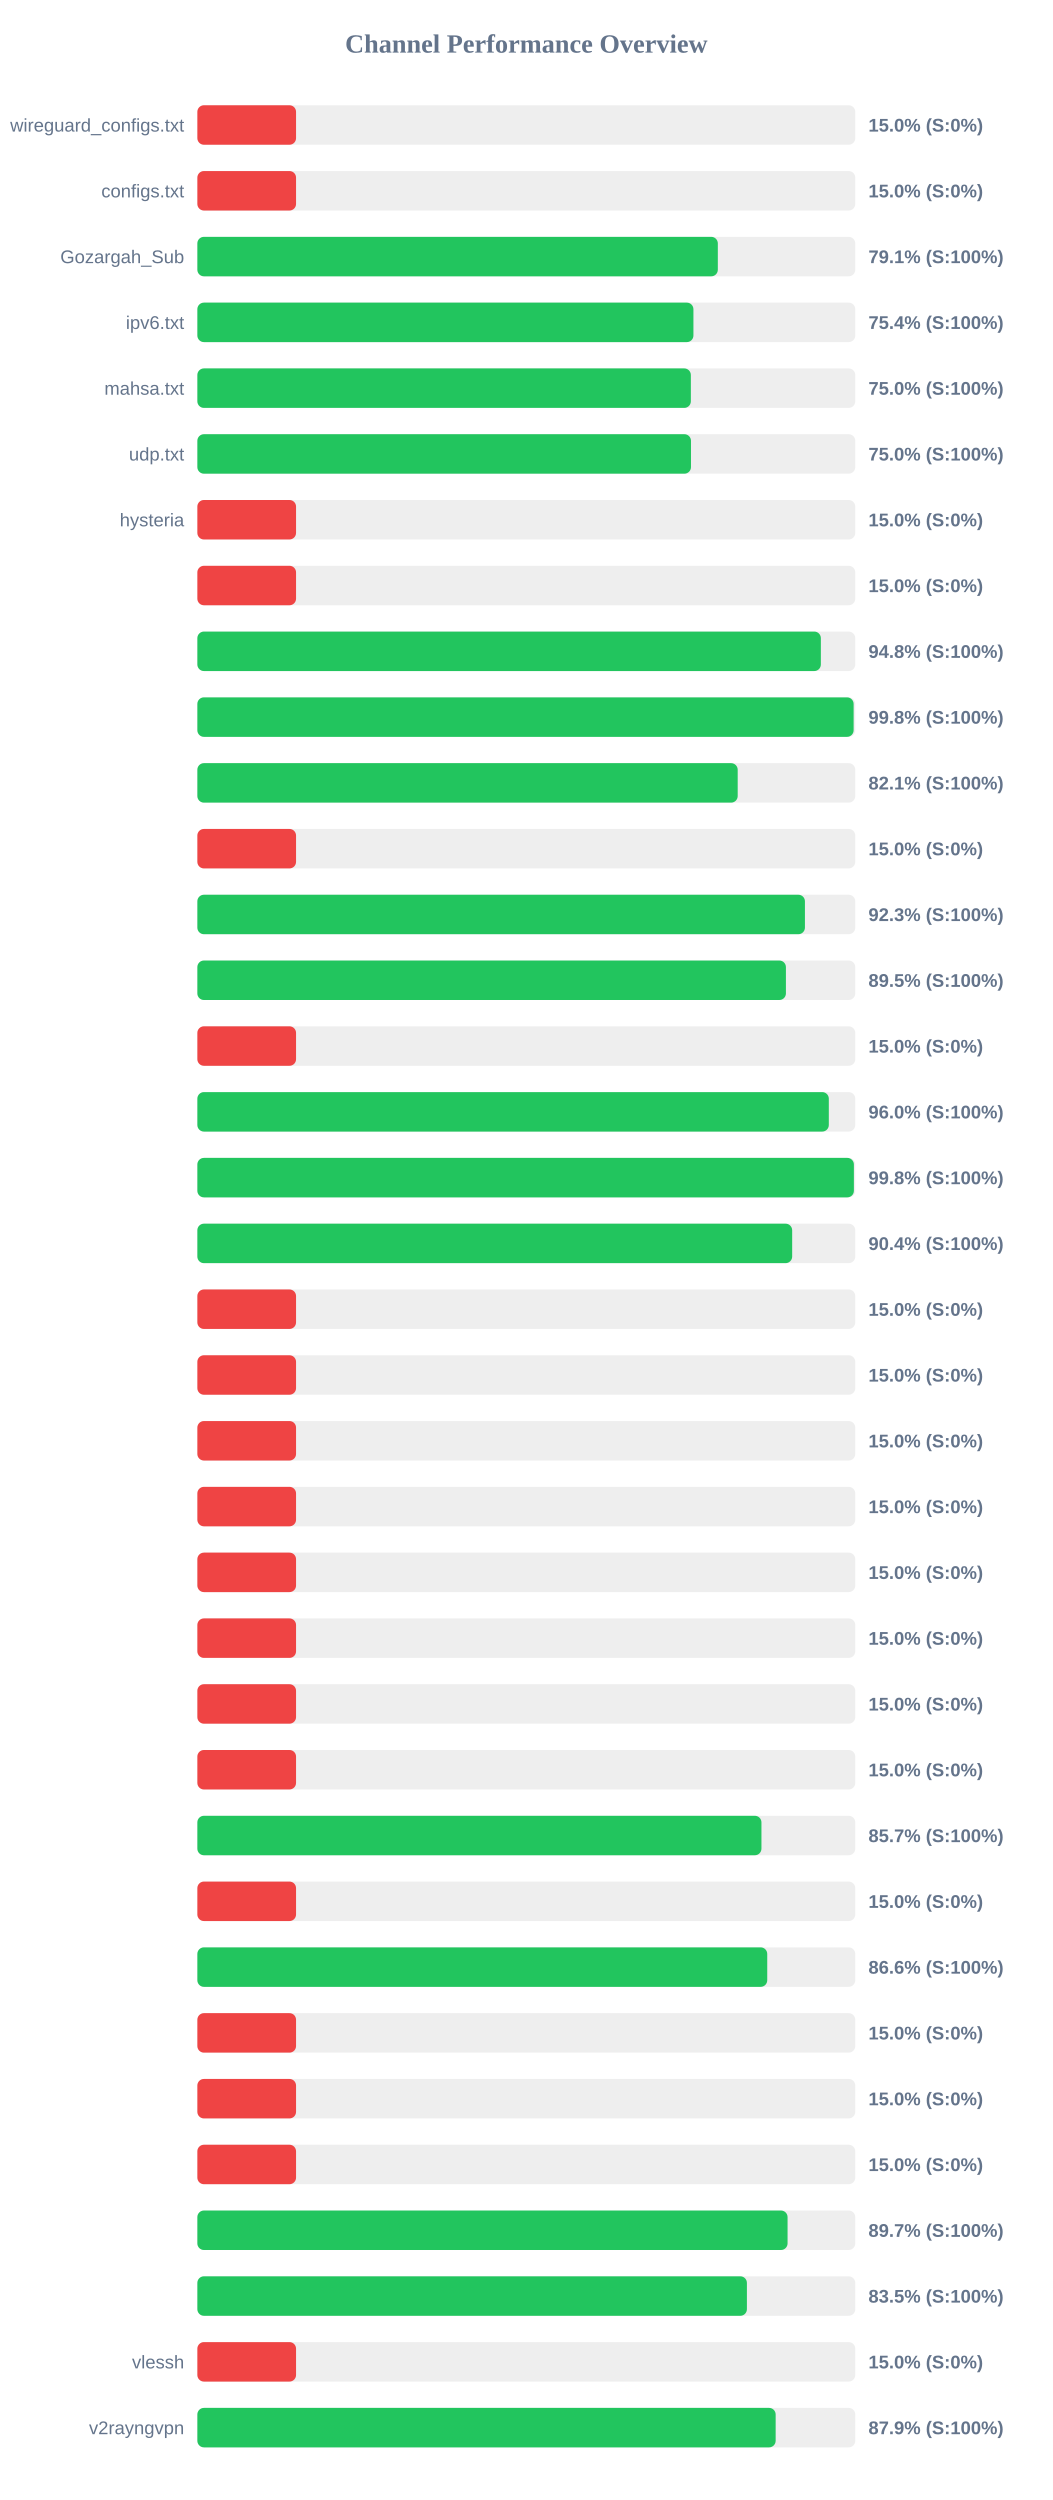
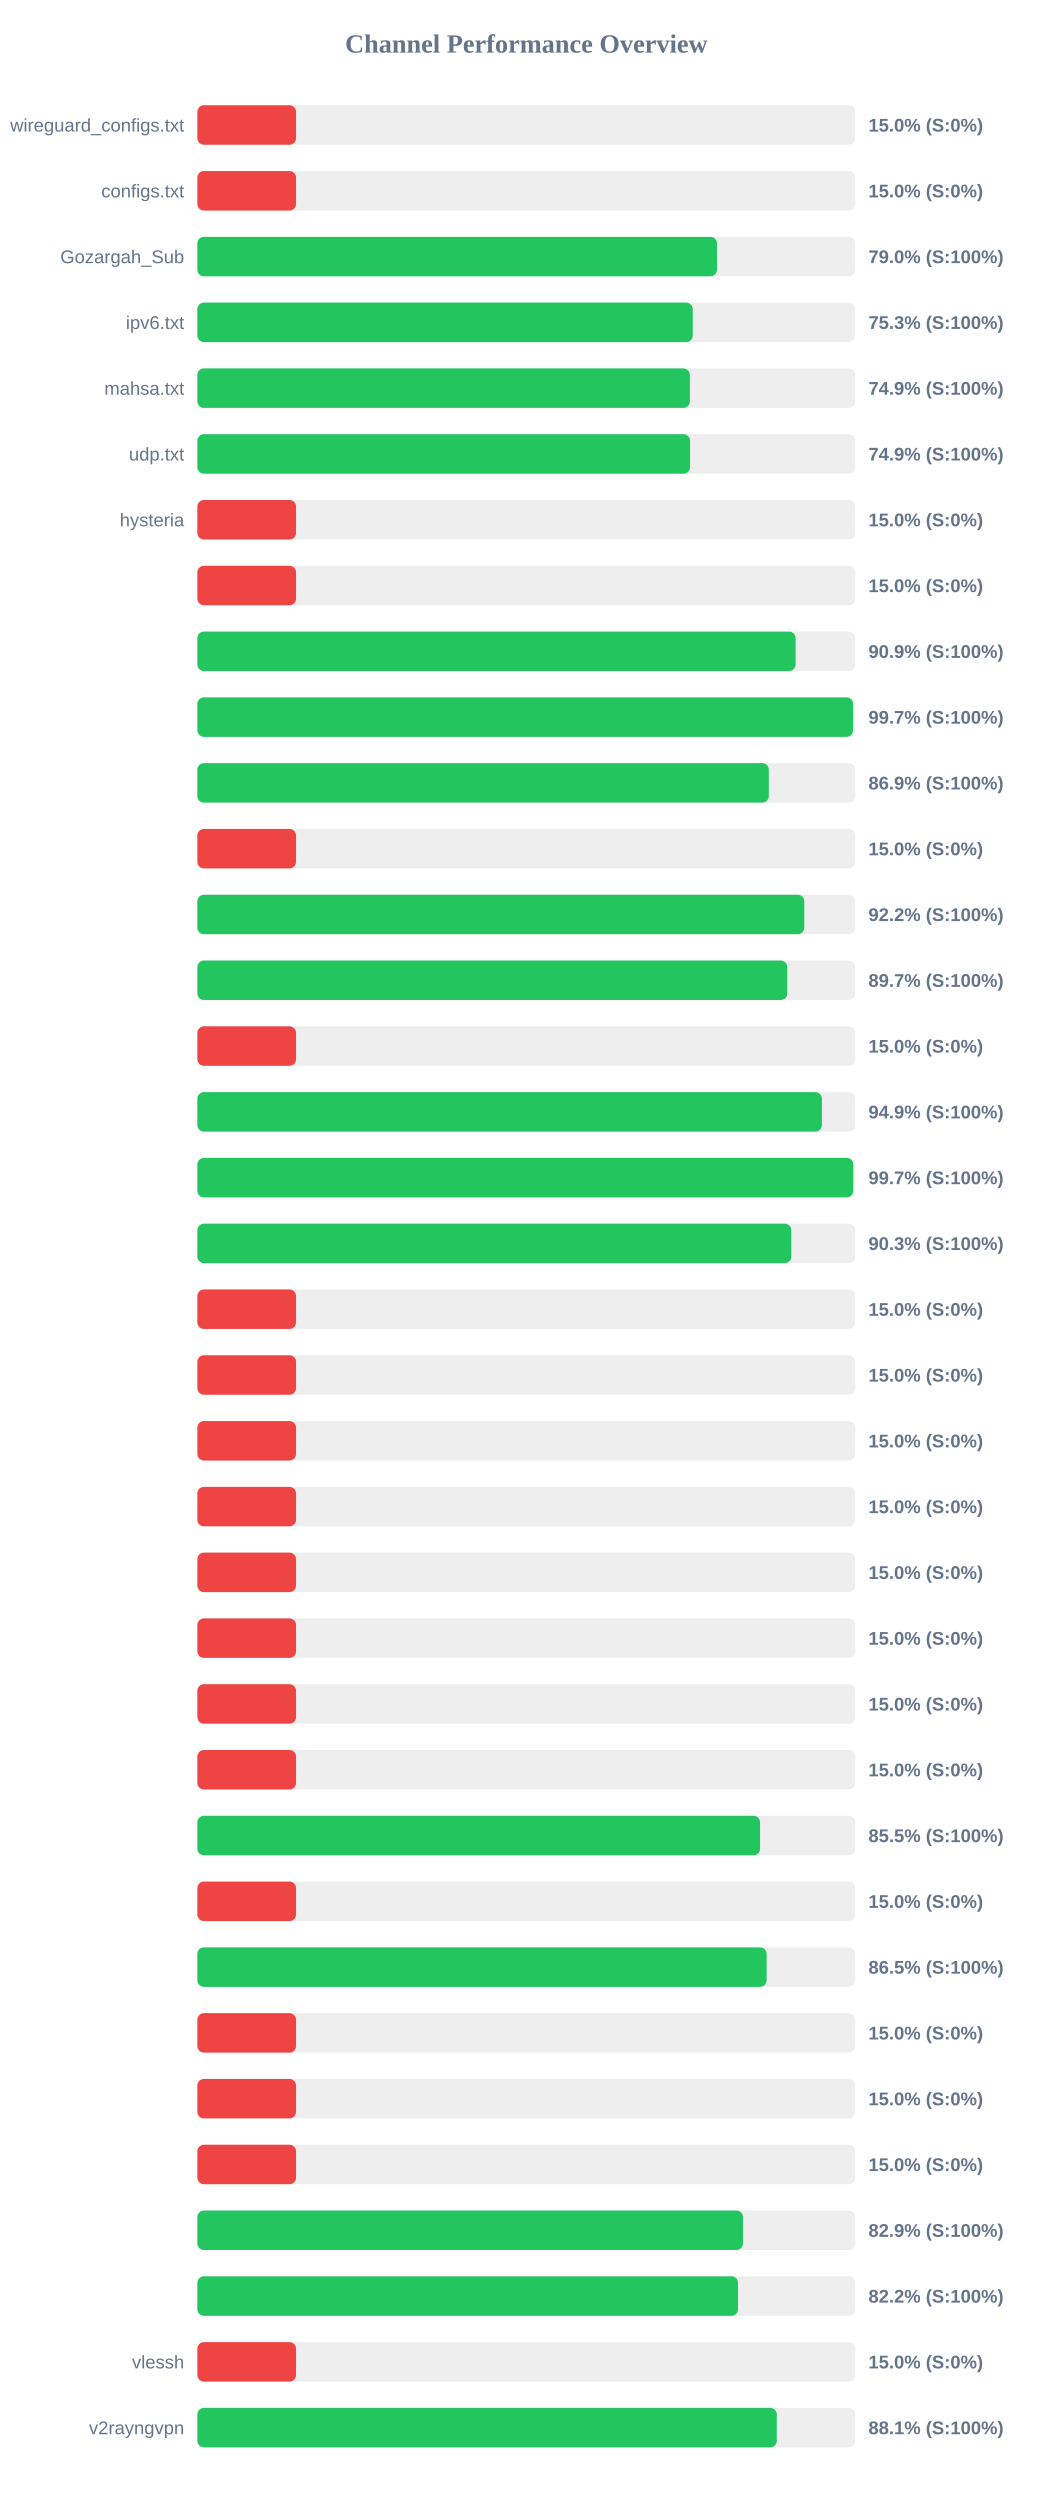
<svg xmlns="http://www.w3.org/2000/svg" width="800" height="1900" version="1.1">
  <style>
        .row { font: 14px Arial; fill: #64748b; }
        .score { font: bold 14px Arial; fill: #64748b; }
    </style>
  <text x="400" y="40" text-anchor="middle" font-size="20px" font-weight="bold" fill="#64748b">Channel Performance Overview</text>
  <rect x="150" y="80" width="500" height="30" fill="#eee" rx="5" />
  <rect x="150" y="80" width="75.0" height="30" fill="#ef4444" rx="5" />
  <text x="140" y="100" text-anchor="end" class="row">wireguard_configs.txt</text>
  <text x="660" y="100" text-anchor="start" class="score">15.0% (S:0%)</text>
  <rect x="150" y="130" width="500" height="30" fill="#eee" rx="5" />
  <rect x="150" y="130" width="75.0" height="30" fill="#ef4444" rx="5" />
  <text x="140" y="150" text-anchor="end" class="row">configs.txt</text>
  <text x="660" y="150" text-anchor="start" class="score">15.0% (S:0%)</text>
  <rect x="150" y="180" width="500" height="30" fill="#eee" rx="5" />
-   <rect x="150" y="180" width="395.55" height="30" fill="#22c55e" rx="5" />
+   <rect x="150" y="180" width="394.9" height="30" fill="#22c55e" rx="5" />
  <text x="140" y="200" text-anchor="end" class="row">Gozargah_Sub</text>
-   <text x="660" y="200" text-anchor="start" class="score">79.1% (S:100%)</text>
+   <text x="660" y="200" text-anchor="start" class="score">79.0% (S:100%)</text>
  <rect x="150" y="230" width="500" height="30" fill="#eee" rx="5" />
-   <rect x="150" y="230" width="377.0" height="30" fill="#22c55e" rx="5" />
+   <rect x="150" y="230" width="376.5" height="30" fill="#22c55e" rx="5" />
  <text x="140" y="250" text-anchor="end" class="row">ipv6.txt</text>
-   <text x="660" y="250" text-anchor="start" class="score">75.4% (S:100%)</text>
+   <text x="660" y="250" text-anchor="start" class="score">75.3% (S:100%)</text>
  <rect x="150" y="280" width="500" height="30" fill="#eee" rx="5" />
-   <rect x="150" y="280" width="375.05" height="30" fill="#22c55e" rx="5" />
+   <rect x="150" y="280" width="374.3" height="30" fill="#22c55e" rx="5" />
  <text x="140" y="300" text-anchor="end" class="row">mahsa.txt</text>
-   <text x="660" y="300" text-anchor="start" class="score">75.0% (S:100%)</text>
+   <text x="660" y="300" text-anchor="start" class="score">74.9% (S:100%)</text>
  <rect x="150" y="330" width="500" height="30" fill="#eee" rx="5" />
-   <rect x="150" y="330" width="375.15" height="30" fill="#22c55e" rx="5" />
+   <rect x="150" y="330" width="374.45" height="30" fill="#22c55e" rx="5" />
  <text x="140" y="350" text-anchor="end" class="row">udp.txt</text>
-   <text x="660" y="350" text-anchor="start" class="score">75.0% (S:100%)</text>
+   <text x="660" y="350" text-anchor="start" class="score">74.9% (S:100%)</text>
  <rect x="150" y="380" width="500" height="30" fill="#eee" rx="5" />
  <rect x="150" y="380" width="75.0" height="30" fill="#ef4444" rx="5" />
  <text x="140" y="400" text-anchor="end" class="row">hysteria</text>
  <text x="660" y="400" text-anchor="start" class="score">15.0% (S:0%)</text>
  <rect x="150" y="430" width="500" height="30" fill="#eee" rx="5" />
  <rect x="150" y="430" width="75.0" height="30" fill="#ef4444" rx="5" />
  <text x="140" y="450" text-anchor="end" class="row" />
  <text x="660" y="450" text-anchor="start" class="score">15.0% (S:0%)</text>
  <rect x="150" y="480" width="500" height="30" fill="#eee" rx="5" />
-   <rect x="150" y="480" width="473.85" height="30" fill="#22c55e" rx="5" />
+   <rect x="150" y="480" width="454.65" height="30" fill="#22c55e" rx="5" />
  <text x="140" y="500" text-anchor="end" class="row" />
-   <text x="660" y="500" text-anchor="start" class="score">94.8% (S:100%)</text>
+   <text x="660" y="500" text-anchor="start" class="score">90.9% (S:100%)</text>
  <rect x="150" y="530" width="500" height="30" fill="#eee" rx="5" />
-   <rect x="150" y="530" width="498.75" height="30" fill="#22c55e" rx="5" />
+   <rect x="150" y="530" width="498.3" height="30" fill="#22c55e" rx="5" />
  <text x="140" y="550" text-anchor="end" class="row" />
-   <text x="660" y="550" text-anchor="start" class="score">99.8% (S:100%)</text>
+   <text x="660" y="550" text-anchor="start" class="score">99.7% (S:100%)</text>
  <rect x="150" y="580" width="500" height="30" fill="#eee" rx="5" />
-   <rect x="150" y="580" width="410.65" height="30" fill="#22c55e" rx="5" />
+   <rect x="150" y="580" width="434.3" height="30" fill="#22c55e" rx="5" />
  <text x="140" y="600" text-anchor="end" class="row" />
-   <text x="660" y="600" text-anchor="start" class="score">82.1% (S:100%)</text>
+   <text x="660" y="600" text-anchor="start" class="score">86.9% (S:100%)</text>
  <rect x="150" y="630" width="500" height="30" fill="#eee" rx="5" />
  <rect x="150" y="630" width="75.0" height="30" fill="#ef4444" rx="5" />
  <text x="140" y="650" text-anchor="end" class="row" />
  <text x="660" y="650" text-anchor="start" class="score">15.0% (S:0%)</text>
  <rect x="150" y="680" width="500" height="30" fill="#eee" rx="5" />
-   <rect x="150" y="680" width="461.75" height="30" fill="#22c55e" rx="5" />
+   <rect x="150" y="680" width="461.25" height="30" fill="#22c55e" rx="5" />
  <text x="140" y="700" text-anchor="end" class="row" />
-   <text x="660" y="700" text-anchor="start" class="score">92.3% (S:100%)</text>
+   <text x="660" y="700" text-anchor="start" class="score">92.2% (S:100%)</text>
  <rect x="150" y="730" width="500" height="30" fill="#eee" rx="5" />
-   <rect x="150" y="730" width="447.3" height="30" fill="#22c55e" rx="5" />
+   <rect x="150" y="730" width="448.3" height="30" fill="#22c55e" rx="5" />
  <text x="140" y="750" text-anchor="end" class="row" />
-   <text x="660" y="750" text-anchor="start" class="score">89.5% (S:100%)</text>
+   <text x="660" y="750" text-anchor="start" class="score">89.7% (S:100%)</text>
  <rect x="150" y="780" width="500" height="30" fill="#eee" rx="5" />
  <rect x="150" y="780" width="75.0" height="30" fill="#ef4444" rx="5" />
  <text x="140" y="800" text-anchor="end" class="row" />
  <text x="660" y="800" text-anchor="start" class="score">15.0% (S:0%)</text>
  <rect x="150" y="830" width="500" height="30" fill="#eee" rx="5" />
-   <rect x="150" y="830" width="479.9" height="30" fill="#22c55e" rx="5" />
+   <rect x="150" y="830" width="474.65" height="30" fill="#22c55e" rx="5" />
  <text x="140" y="850" text-anchor="end" class="row" />
-   <text x="660" y="850" text-anchor="start" class="score">96.0% (S:100%)</text>
+   <text x="660" y="850" text-anchor="start" class="score">94.9% (S:100%)</text>
  <rect x="150" y="880" width="500" height="30" fill="#eee" rx="5" />
-   <rect x="150" y="880" width="498.95" height="30" fill="#22c55e" rx="5" />
+   <rect x="150" y="880" width="498.45" height="30" fill="#22c55e" rx="5" />
  <text x="140" y="900" text-anchor="end" class="row" />
-   <text x="660" y="900" text-anchor="start" class="score">99.8% (S:100%)</text>
+   <text x="660" y="900" text-anchor="start" class="score">99.7% (S:100%)</text>
  <rect x="150" y="930" width="500" height="30" fill="#eee" rx="5" />
-   <rect x="150" y="930" width="452.05" height="30" fill="#22c55e" rx="5" />
+   <rect x="150" y="930" width="451.4" height="30" fill="#22c55e" rx="5" />
  <text x="140" y="950" text-anchor="end" class="row" />
-   <text x="660" y="950" text-anchor="start" class="score">90.4% (S:100%)</text>
+   <text x="660" y="950" text-anchor="start" class="score">90.3% (S:100%)</text>
  <rect x="150" y="980" width="500" height="30" fill="#eee" rx="5" />
  <rect x="150" y="980" width="75.0" height="30" fill="#ef4444" rx="5" />
  <text x="140" y="1000" text-anchor="end" class="row" />
  <text x="660" y="1000" text-anchor="start" class="score">15.0% (S:0%)</text>
  <rect x="150" y="1030" width="500" height="30" fill="#eee" rx="5" />
  <rect x="150" y="1030" width="75.0" height="30" fill="#ef4444" rx="5" />
  <text x="140" y="1050" text-anchor="end" class="row" />
  <text x="660" y="1050" text-anchor="start" class="score">15.0% (S:0%)</text>
  <rect x="150" y="1080" width="500" height="30" fill="#eee" rx="5" />
  <rect x="150" y="1080" width="75.0" height="30" fill="#ef4444" rx="5" />
  <text x="140" y="1100" text-anchor="end" class="row" />
  <text x="660" y="1100" text-anchor="start" class="score">15.0% (S:0%)</text>
  <rect x="150" y="1130" width="500" height="30" fill="#eee" rx="5" />
  <rect x="150" y="1130" width="75.0" height="30" fill="#ef4444" rx="5" />
  <text x="140" y="1150" text-anchor="end" class="row" />
  <text x="660" y="1150" text-anchor="start" class="score">15.0% (S:0%)</text>
  <rect x="150" y="1180" width="500" height="30" fill="#eee" rx="5" />
  <rect x="150" y="1180" width="75.0" height="30" fill="#ef4444" rx="5" />
  <text x="140" y="1200" text-anchor="end" class="row" />
  <text x="660" y="1200" text-anchor="start" class="score">15.0% (S:0%)</text>
  <rect x="150" y="1230" width="500" height="30" fill="#eee" rx="5" />
  <rect x="150" y="1230" width="75.0" height="30" fill="#ef4444" rx="5" />
  <text x="140" y="1250" text-anchor="end" class="row" />
  <text x="660" y="1250" text-anchor="start" class="score">15.0% (S:0%)</text>
  <rect x="150" y="1280" width="500" height="30" fill="#eee" rx="5" />
  <rect x="150" y="1280" width="75.0" height="30" fill="#ef4444" rx="5" />
  <text x="140" y="1300" text-anchor="end" class="row" />
  <text x="660" y="1300" text-anchor="start" class="score">15.0% (S:0%)</text>
  <rect x="150" y="1330" width="500" height="30" fill="#eee" rx="5" />
  <rect x="150" y="1330" width="75.0" height="30" fill="#ef4444" rx="5" />
  <text x="140" y="1350" text-anchor="end" class="row" />
  <text x="660" y="1350" text-anchor="start" class="score">15.0% (S:0%)</text>
  <rect x="150" y="1380" width="500" height="30" fill="#eee" rx="5" />
-   <rect x="150" y="1380" width="428.7" height="30" fill="#22c55e" rx="5" />
+   <rect x="150" y="1380" width="427.65" height="30" fill="#22c55e" rx="5" />
  <text x="140" y="1400" text-anchor="end" class="row" />
-   <text x="660" y="1400" text-anchor="start" class="score">85.7% (S:100%)</text>
+   <text x="660" y="1400" text-anchor="start" class="score">85.5% (S:100%)</text>
  <rect x="150" y="1430" width="500" height="30" fill="#eee" rx="5" />
  <rect x="150" y="1430" width="75.0" height="30" fill="#ef4444" rx="5" />
  <text x="140" y="1450" text-anchor="end" class="row" />
  <text x="660" y="1450" text-anchor="start" class="score">15.0% (S:0%)</text>
  <rect x="150" y="1480" width="500" height="30" fill="#eee" rx="5" />
-   <rect x="150" y="1480" width="433.1" height="30" fill="#22c55e" rx="5" />
+   <rect x="150" y="1480" width="432.65" height="30" fill="#22c55e" rx="5" />
  <text x="140" y="1500" text-anchor="end" class="row" />
-   <text x="660" y="1500" text-anchor="start" class="score">86.6% (S:100%)</text>
+   <text x="660" y="1500" text-anchor="start" class="score">86.5% (S:100%)</text>
  <rect x="150" y="1530" width="500" height="30" fill="#eee" rx="5" />
  <rect x="150" y="1530" width="75.0" height="30" fill="#ef4444" rx="5" />
  <text x="140" y="1550" text-anchor="end" class="row" />
  <text x="660" y="1550" text-anchor="start" class="score">15.0% (S:0%)</text>
  <rect x="150" y="1580" width="500" height="30" fill="#eee" rx="5" />
  <rect x="150" y="1580" width="75.0" height="30" fill="#ef4444" rx="5" />
  <text x="140" y="1600" text-anchor="end" class="row" />
  <text x="660" y="1600" text-anchor="start" class="score">15.0% (S:0%)</text>
  <rect x="150" y="1630" width="500" height="30" fill="#eee" rx="5" />
  <rect x="150" y="1630" width="75.0" height="30" fill="#ef4444" rx="5" />
  <text x="140" y="1650" text-anchor="end" class="row" />
  <text x="660" y="1650" text-anchor="start" class="score">15.0% (S:0%)</text>
  <rect x="150" y="1680" width="500" height="30" fill="#eee" rx="5" />
-   <rect x="150" y="1680" width="448.55" height="30" fill="#22c55e" rx="5" />
+   <rect x="150" y="1680" width="414.65" height="30" fill="#22c55e" rx="5" />
  <text x="140" y="1700" text-anchor="end" class="row" />
-   <text x="660" y="1700" text-anchor="start" class="score">89.7% (S:100%)</text>
+   <text x="660" y="1700" text-anchor="start" class="score">82.9% (S:100%)</text>
  <rect x="150" y="1730" width="500" height="30" fill="#eee" rx="5" />
-   <rect x="150" y="1730" width="417.65" height="30" fill="#22c55e" rx="5" />
+   <rect x="150" y="1730" width="410.9" height="30" fill="#22c55e" rx="5" />
  <text x="140" y="1750" text-anchor="end" class="row" />
-   <text x="660" y="1750" text-anchor="start" class="score">83.5% (S:100%)</text>
+   <text x="660" y="1750" text-anchor="start" class="score">82.2% (S:100%)</text>
  <rect x="150" y="1780" width="500" height="30" fill="#eee" rx="5" />
  <rect x="150" y="1780" width="75.0" height="30" fill="#ef4444" rx="5" />
  <text x="140" y="1800" text-anchor="end" class="row">vlessh</text>
  <text x="660" y="1800" text-anchor="start" class="score">15.0% (S:0%)</text>
  <rect x="150" y="1830" width="500" height="30" fill="#eee" rx="5" />
-   <rect x="150" y="1830" width="439.5" height="30" fill="#22c55e" rx="5" />
+   <rect x="150" y="1830" width="440.35" height="30" fill="#22c55e" rx="5" />
  <text x="140" y="1850" text-anchor="end" class="row">v2rayngvpn</text>
-   <text x="660" y="1850" text-anchor="start" class="score">87.9% (S:100%)</text>
+   <text x="660" y="1850" text-anchor="start" class="score">88.1% (S:100%)</text>
</svg>
